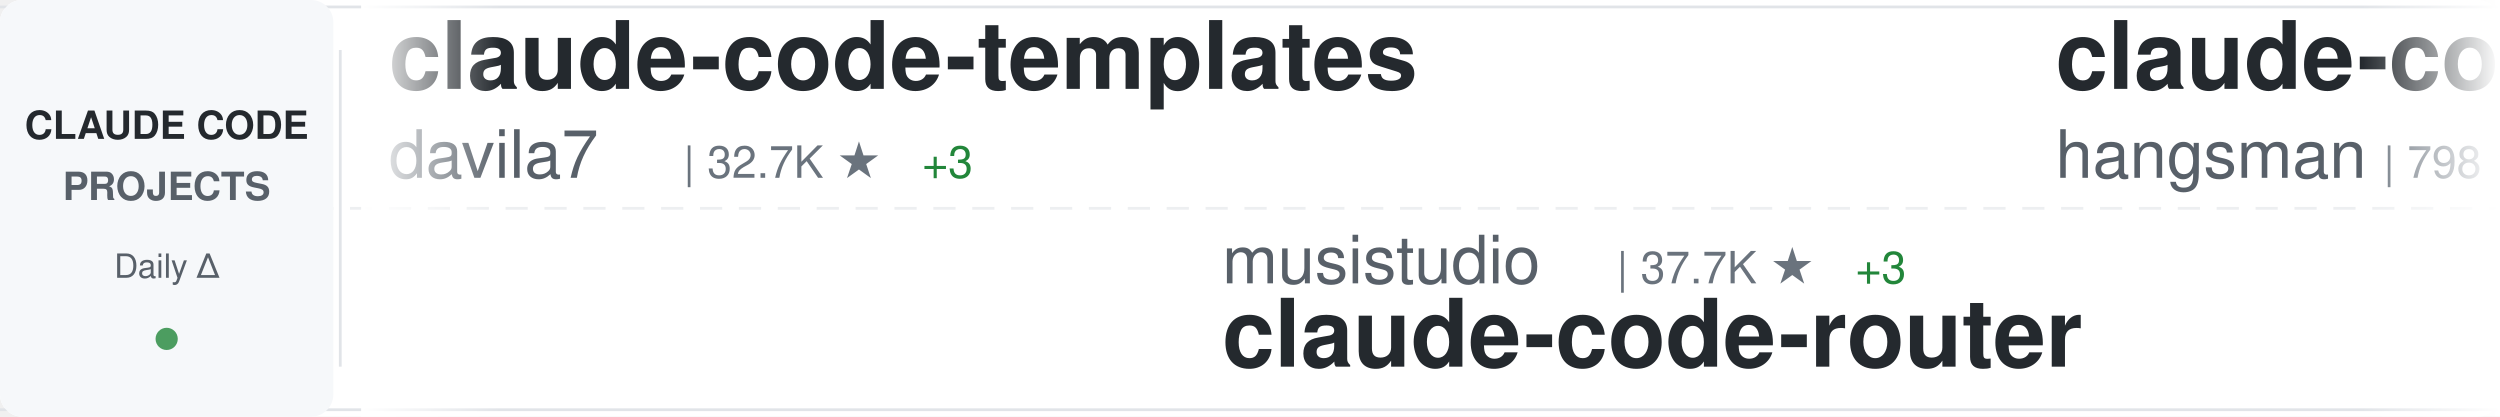
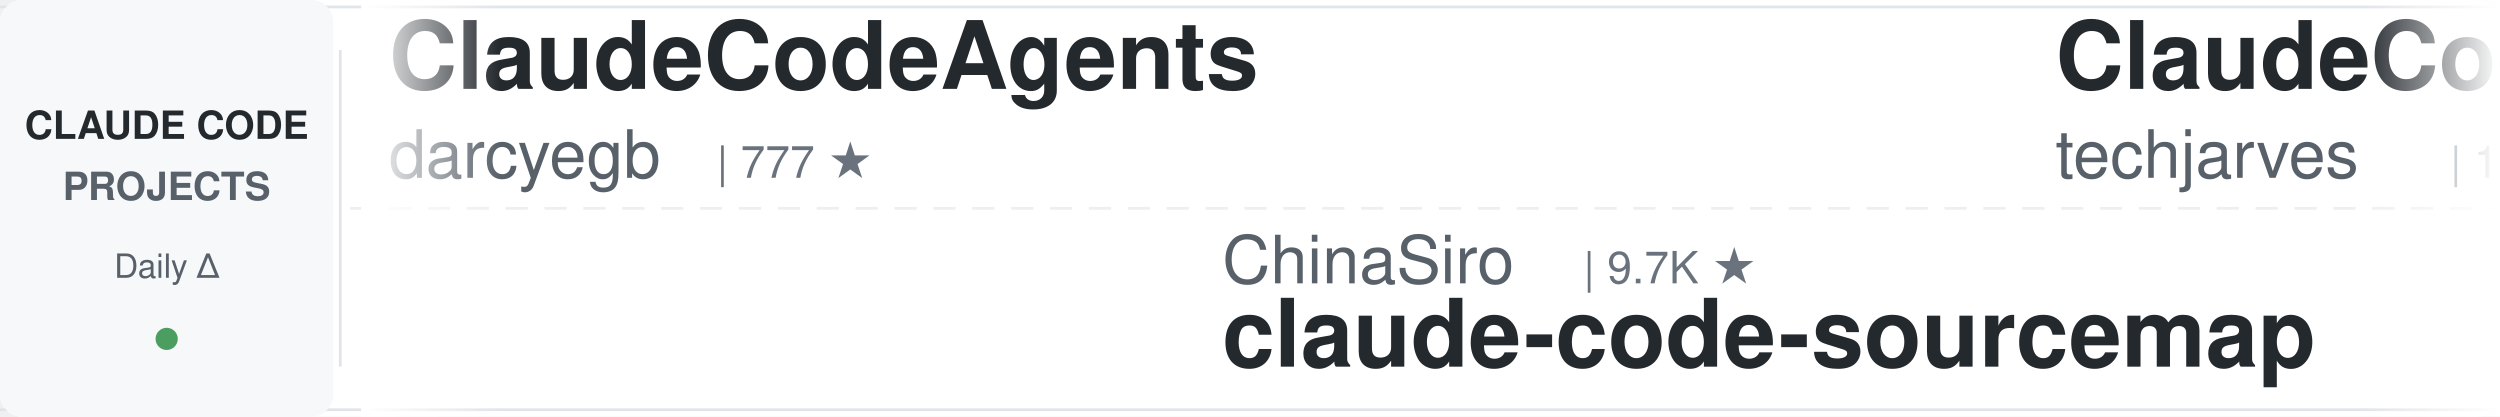
<svg xmlns="http://www.w3.org/2000/svg" width="900" height="150">
  <defs>
    <linearGradient id="awesomeLeftFade" x1="0%" y1="0%" x2="100%" y2="0%">
      <stop offset="0%" style="stop-color:#ffffff;stop-opacity:1" />
      <stop offset="100%" style="stop-color:#ffffff;stop-opacity:0" />
    </linearGradient>
    <linearGradient id="awesomeRightFade" x1="0%" y1="0%" x2="100%" y2="0%">
      <stop offset="0%" style="stop-color:#ffffff;stop-opacity:0" />
      <stop offset="100%" style="stop-color:#ffffff;stop-opacity:1" />
    </linearGradient>
  </defs>
  <rect width="900" height="150" fill="#ffffff" rx="8" />
  <rect x="0" y="2" width="900" height="1" fill="#e1e4e8" />
  <rect x="0" y="147" width="900" height="1" fill="#e1e4e8" />
  <line x1="0" y1="75" x2="900" y2="75" stroke="#e1e4e8" stroke-width="1" stroke-dasharray="8 6" opacity="0.6" />
  <rect x="0" y="0" width="120" height="150" fill="#f6f8fa" rx="8" />
  <text x="60" y="50" font-family="-apple-system, BlinkMacSystemFont, 'Segoe UI', Helvetica, Arial, sans-serif" font-size="14" font-weight="600" fill="#24292e" text-anchor="middle">CLAUDE CODE</text>
  <text x="60" y="72" font-family="-apple-system, BlinkMacSystemFont, 'Segoe UI', Helvetica, Arial, sans-serif" font-size="14" font-weight="600" fill="#586069" text-anchor="middle">PROJECTS</text>
  <text x="60" y="100" font-family="-apple-system, BlinkMacSystemFont, 'Segoe UI', Helvetica, Arial, sans-serif" font-size="12" font-weight="500" fill="#586069" text-anchor="middle">Daily Δ</text>
  <circle cx="60" cy="122" r="4" fill="#22863a" opacity="0.8" />
  <rect x="122" y="18" width="1" height="114" fill="#e1e4e8" />
  <clipPath id="awesomeTickerClip">
    <rect x="130" y="0" width="770" height="150" />
  </clipPath>
  <g clip-path="url(#awesomeTickerClip)">
    <g id="awesomeTickerItems">
      <animateTransform attributeName="transform" attributeType="XML" type="translate" from="0 0" to="-3000 0" dur="54s" repeatCount="indefinite" />
      <g transform="translate(0, 0)">
-         <text x="140" y="32" font-family="-apple-system, BlinkMacSystemFont, 'Segoe UI', Helvetica, Arial, sans-serif" font-size="34" font-weight="600" fill="#24292e">claude-code-templates</text>
-         <text x="140" y="64" font-family="-apple-system, BlinkMacSystemFont, 'Segoe UI', Helvetica, Arial, sans-serif" font-size="24" font-weight="400" fill="#586069">davila7</text>
-         <text x="246" y="64" font-family="-apple-system, BlinkMacSystemFont, 'Segoe UI', Helvetica, Arial, sans-serif" font-size="16" font-weight="500" fill="#6a737d">| 32.7K ★</text>
-         <text x="332" y="64" font-family="-apple-system, BlinkMacSystemFont, 'Segoe UI', Helvetica, Arial, sans-serif" font-size="16" font-weight="500" fill="#22863a"> +3</text>
+         <text x="140" y="32" font-family="-apple-system, BlinkMacSystemFont, 'Segoe UI', Helvetica, Arial, sans-serif" font-size="34" font-weight="600" fill="#24292e">ClaudeCodeAgents</text>
+         <text x="140" y="64" font-family="-apple-system, BlinkMacSystemFont, 'Segoe UI', Helvetica, Arial, sans-serif" font-size="24" font-weight="400" fill="#586069">darcyegb</text>
+         <text x="258" y="64" font-family="-apple-system, BlinkMacSystemFont, 'Segoe UI', Helvetica, Arial, sans-serif" font-size="16" font-weight="500" fill="#6a737d">| 777 ★</text>
      </g>
      <g transform="translate(300, 0)">
-         <text x="140" y="102" font-family="-apple-system, BlinkMacSystemFont, 'Segoe UI', Helvetica, Arial, sans-serif" font-size="24" font-weight="400" fill="#586069">musistudio</text>
-         <text x="282" y="102" font-family="-apple-system, BlinkMacSystemFont, 'Segoe UI', Helvetica, Arial, sans-serif" font-size="16" font-weight="500" fill="#6a737d">| 37.7K ★</text>
-         <text x="368" y="102" font-family="-apple-system, BlinkMacSystemFont, 'Segoe UI', Helvetica, Arial, sans-serif" font-size="16" font-weight="500" fill="#22863a"> +3</text>
-         <text x="140" y="132" font-family="-apple-system, BlinkMacSystemFont, 'Segoe UI', Helvetica, Arial, sans-serif" font-size="34" font-weight="600" fill="#24292e">claude-code-router</text>
+         <text x="140" y="102" font-family="-apple-system, BlinkMacSystemFont, 'Segoe UI', Helvetica, Arial, sans-serif" font-size="24" font-weight="400" fill="#586069">ChinaSiro</text>
+         <text x="270" y="102" font-family="-apple-system, BlinkMacSystemFont, 'Segoe UI', Helvetica, Arial, sans-serif" font-size="16" font-weight="500" fill="#6a737d">| 9.7K ★</text>
+         <text x="140" y="132" font-family="-apple-system, BlinkMacSystemFont, 'Segoe UI', Helvetica, Arial, sans-serif" font-size="34" font-weight="600" fill="#24292e">claude-code-sourcemap</text>
      </g>
      <g transform="translate(600, 0)">
-         <text x="140" y="32" font-family="-apple-system, BlinkMacSystemFont, 'Segoe UI', Helvetica, Arial, sans-serif" font-size="34" font-weight="600" fill="#24292e">claude-code-source</text>
-         <text x="140" y="64" font-family="-apple-system, BlinkMacSystemFont, 'Segoe UI', Helvetica, Arial, sans-serif" font-size="24" font-weight="400" fill="#586069">hangsman</text>
-         <text x="258" y="64" font-family="-apple-system, BlinkMacSystemFont, 'Segoe UI', Helvetica, Arial, sans-serif" font-size="16" font-weight="500" fill="#6a737d">| 798 ★</text>
+         <text x="140" y="32" font-family="-apple-system, BlinkMacSystemFont, 'Segoe UI', Helvetica, Arial, sans-serif" font-size="34" font-weight="600" fill="#24292e">ClaudeCode-Portable</text>
+         <text x="140" y="64" font-family="-apple-system, BlinkMacSystemFont, 'Segoe UI', Helvetica, Arial, sans-serif" font-size="24" font-weight="400" fill="#586069">techjarves</text>
+         <text x="282" y="64" font-family="-apple-system, BlinkMacSystemFont, 'Segoe UI', Helvetica, Arial, sans-serif" font-size="16" font-weight="500" fill="#6a737d">| 1.6K ★</text>
+         <text x="359" y="64" font-family="-apple-system, BlinkMacSystemFont, 'Segoe UI', Helvetica, Arial, sans-serif" font-size="16" font-weight="500" fill="#22863a"> +2</text>
      </g>
      <g transform="translate(900, 0)">
-         <text x="140" y="102" font-family="-apple-system, BlinkMacSystemFont, 'Segoe UI', Helvetica, Arial, sans-serif" font-size="24" font-weight="400" fill="#586069">anthropics</text>
-         <text x="282" y="102" font-family="-apple-system, BlinkMacSystemFont, 'Segoe UI', Helvetica, Arial, sans-serif" font-size="16" font-weight="500" fill="#6a737d">| 182.0K ★</text>
-         <text x="377" y="102" font-family="-apple-system, BlinkMacSystemFont, 'Segoe UI', Helvetica, Arial, sans-serif" font-size="16" font-weight="500" fill="#22863a"> +22</text>
-         <text x="140" y="132" font-family="-apple-system, BlinkMacSystemFont, 'Segoe UI', Helvetica, Arial, sans-serif" font-size="34" font-weight="600" fill="#24292e">skills</text>
+         <text x="140" y="102" font-family="-apple-system, BlinkMacSystemFont, 'Segoe UI', Helvetica, Arial, sans-serif" font-size="24" font-weight="400" fill="#586069">zstmfhy</text>
+         <text x="246" y="102" font-family="-apple-system, BlinkMacSystemFont, 'Segoe UI', Helvetica, Arial, sans-serif" font-size="16" font-weight="500" fill="#6a737d">| 188 ★</text>
+         <text x="140" y="132" font-family="-apple-system, BlinkMacSystemFont, 'Segoe UI', Helvetica, Arial, sans-serif" font-size="34" font-weight="600" fill="#24292e">Claude-code</text>
      </g>
      <g transform="translate(1200, 0)">
-         <text x="140" y="32" font-family="-apple-system, BlinkMacSystemFont, 'Segoe UI', Helvetica, Arial, sans-serif" font-size="34" font-weight="600" fill="#24292e">edmunds-claude-code</text>
-         <text x="140" y="64" font-family="-apple-system, BlinkMacSystemFont, 'Segoe UI', Helvetica, Arial, sans-serif" font-size="24" font-weight="400" fill="#586069">edmund-io</text>
-         <text x="270" y="64" font-family="-apple-system, BlinkMacSystemFont, 'Segoe UI', Helvetica, Arial, sans-serif" font-size="16" font-weight="500" fill="#6a737d">| 1.5K ★</text>
+         <text x="140" y="32" font-family="-apple-system, BlinkMacSystemFont, 'Segoe UI', Helvetica, Arial, sans-serif" font-size="34" font-weight="600" fill="#24292e">claude-code-tips</text>
+         <text x="140" y="64" font-family="-apple-system, BlinkMacSystemFont, 'Segoe UI', Helvetica, Arial, sans-serif" font-size="24" font-weight="400" fill="#586069">ykdojo</text>
+         <text x="234" y="64" font-family="-apple-system, BlinkMacSystemFont, 'Segoe UI', Helvetica, Arial, sans-serif" font-size="16" font-weight="500" fill="#6a737d">| 10.2K ★</text>
      </g>
      <g transform="translate(1500, 0)">
-         <text x="140" y="102" font-family="-apple-system, BlinkMacSystemFont, 'Segoe UI', Helvetica, Arial, sans-serif" font-size="24" font-weight="400" fill="#586069">oboard</text>
-         <text x="234" y="102" font-family="-apple-system, BlinkMacSystemFont, 'Segoe UI', Helvetica, Arial, sans-serif" font-size="16" font-weight="500" fill="#6a737d">| 3.3K ★</text>
-         <text x="140" y="132" font-family="-apple-system, BlinkMacSystemFont, 'Segoe UI', Helvetica, Arial, sans-serif" font-size="34" font-weight="600" fill="#24292e">claude-code-rev</text>
+         <text x="140" y="102" font-family="-apple-system, BlinkMacSystemFont, 'Segoe UI', Helvetica, Arial, sans-serif" font-size="24" font-weight="400" fill="#586069">jqueryscript</text>
+         <text x="306" y="102" font-family="-apple-system, BlinkMacSystemFont, 'Segoe UI', Helvetica, Arial, sans-serif" font-size="16" font-weight="500" fill="#6a737d">| 532 ★</text>
+         <text x="140" y="132" font-family="-apple-system, BlinkMacSystemFont, 'Segoe UI', Helvetica, Arial, sans-serif" font-size="34" font-weight="600" fill="#24292e">awesome-claude-code</text>
      </g>
      <g transform="translate(1800, 0)">
-         <text x="140" y="32" font-family="-apple-system, BlinkMacSystemFont, 'Segoe UI', Helvetica, Arial, sans-serif" font-size="34" font-weight="600" fill="#24292e">claude-code-infrastructu...</text>
-         <text x="140" y="64" font-family="-apple-system, BlinkMacSystemFont, 'Segoe UI', Helvetica, Arial, sans-serif" font-size="24" font-weight="400" fill="#586069">diet103</text>
-         <text x="246" y="64" font-family="-apple-system, BlinkMacSystemFont, 'Segoe UI', Helvetica, Arial, sans-serif" font-size="16" font-weight="500" fill="#6a737d">| 10.0K ★</text>
+         <text x="140" y="32" font-family="-apple-system, BlinkMacSystemFont, 'Segoe UI', Helvetica, Arial, sans-serif" font-size="34" font-weight="600" fill="#24292e">claude-code-guide</text>
+         <text x="140" y="64" font-family="-apple-system, BlinkMacSystemFont, 'Segoe UI', Helvetica, Arial, sans-serif" font-size="24" font-weight="400" fill="#586069">Cranot</text>
+         <text x="234" y="64" font-family="-apple-system, BlinkMacSystemFont, 'Segoe UI', Helvetica, Arial, sans-serif" font-size="16" font-weight="500" fill="#6a737d">| 2.9K ★</text>
      </g>
      <g transform="translate(2100, 0)">
-         <text x="140" y="102" font-family="-apple-system, BlinkMacSystemFont, 'Segoe UI', Helvetica, Arial, sans-serif" font-size="24" font-weight="400" fill="#586069">kodu-ai</text>
-         <text x="246" y="102" font-family="-apple-system, BlinkMacSystemFont, 'Segoe UI', Helvetica, Arial, sans-serif" font-size="16" font-weight="500" fill="#6a737d">| 5.2K ★</text>
-         <text x="140" y="132" font-family="-apple-system, BlinkMacSystemFont, 'Segoe UI', Helvetica, Arial, sans-serif" font-size="34" font-weight="600" fill="#24292e">claude-coder</text>
+         <text x="140" y="102" font-family="-apple-system, BlinkMacSystemFont, 'Segoe UI', Helvetica, Arial, sans-serif" font-size="24" font-weight="400" fill="#586069">sugyan</text>
+         <text x="234" y="102" font-family="-apple-system, BlinkMacSystemFont, 'Segoe UI', Helvetica, Arial, sans-serif" font-size="16" font-weight="500" fill="#6a737d">| 1.1K ★</text>
+         <text x="140" y="132" font-family="-apple-system, BlinkMacSystemFont, 'Segoe UI', Helvetica, Arial, sans-serif" font-size="34" font-weight="600" fill="#24292e">claude-code-webui</text>
      </g>
      <g transform="translate(2400, 0)">
-         <text x="140" y="32" font-family="-apple-system, BlinkMacSystemFont, 'Segoe UI', Helvetica, Arial, sans-serif" font-size="34" font-weight="600" fill="#24292e">learn-claude-code</text>
-         <text x="140" y="64" font-family="-apple-system, BlinkMacSystemFont, 'Segoe UI', Helvetica, Arial, sans-serif" font-size="24" font-weight="400" fill="#586069">shareAI-lab</text>
-         <text x="294" y="64" font-family="-apple-system, BlinkMacSystemFont, 'Segoe UI', Helvetica, Arial, sans-serif" font-size="16" font-weight="500" fill="#6a737d">| 78.8K ★</text>
-         <text x="380" y="64" font-family="-apple-system, BlinkMacSystemFont, 'Segoe UI', Helvetica, Arial, sans-serif" font-size="16" font-weight="500" fill="#22863a"> +1</text>
+         <text x="140" y="32" font-family="-apple-system, BlinkMacSystemFont, 'Segoe UI', Helvetica, Arial, sans-serif" font-size="34" font-weight="600" fill="#24292e">arcads-claude-code</text>
+         <text x="140" y="64" font-family="-apple-system, BlinkMacSystemFont, 'Segoe UI', Helvetica, Arial, sans-serif" font-size="24" font-weight="400" fill="#586069">krusemediallc</text>
+         <text x="318" y="64" font-family="-apple-system, BlinkMacSystemFont, 'Segoe UI', Helvetica, Arial, sans-serif" font-size="16" font-weight="500" fill="#6a737d">| 1.6K ★</text>
+         <text x="395" y="64" font-family="-apple-system, BlinkMacSystemFont, 'Segoe UI', Helvetica, Arial, sans-serif" font-size="16" font-weight="500" fill="#22863a"> +1</text>
      </g>
      <g transform="translate(2700, 0)">
-         <text x="140" y="102" font-family="-apple-system, BlinkMacSystemFont, 'Segoe UI', Helvetica, Arial, sans-serif" font-size="24" font-weight="400" fill="#586069">liuup</text>
-         <text x="222" y="102" font-family="-apple-system, BlinkMacSystemFont, 'Segoe UI', Helvetica, Arial, sans-serif" font-size="16" font-weight="500" fill="#6a737d">| 4.0K ★</text>
-         <text x="140" y="132" font-family="-apple-system, BlinkMacSystemFont, 'Segoe UI', Helvetica, Arial, sans-serif" font-size="34" font-weight="600" fill="#24292e">claude-code-analysis</text>
+         <text x="140" y="102" font-family="-apple-system, BlinkMacSystemFont, 'Segoe UI', Helvetica, Arial, sans-serif" font-size="24" font-weight="400" fill="#586069">nicedreamzapp</text>
+         <text x="318" y="102" font-family="-apple-system, BlinkMacSystemFont, 'Segoe UI', Helvetica, Arial, sans-serif" font-size="16" font-weight="500" fill="#6a737d">| 3.4K ★</text>
+         <text x="395" y="102" font-family="-apple-system, BlinkMacSystemFont, 'Segoe UI', Helvetica, Arial, sans-serif" font-size="16" font-weight="500" fill="#22863a"> +1</text>
+         <text x="140" y="132" font-family="-apple-system, BlinkMacSystemFont, 'Segoe UI', Helvetica, Arial, sans-serif" font-size="34" font-weight="600" fill="#24292e">claude-code-local</text>
      </g>
      <g transform="translate(3000, 0)">
-         <text x="140" y="32" font-family="-apple-system, BlinkMacSystemFont, 'Segoe UI', Helvetica, Arial, sans-serif" font-size="34" font-weight="600" fill="#24292e">claude-code-templates</text>
-         <text x="140" y="64" font-family="-apple-system, BlinkMacSystemFont, 'Segoe UI', Helvetica, Arial, sans-serif" font-size="24" font-weight="400" fill="#586069">davila7</text>
-         <text x="246" y="64" font-family="-apple-system, BlinkMacSystemFont, 'Segoe UI', Helvetica, Arial, sans-serif" font-size="16" font-weight="500" fill="#6a737d">| 32.7K ★</text>
-         <text x="332" y="64" font-family="-apple-system, BlinkMacSystemFont, 'Segoe UI', Helvetica, Arial, sans-serif" font-size="16" font-weight="500" fill="#22863a"> +3</text>
+         <text x="140" y="32" font-family="-apple-system, BlinkMacSystemFont, 'Segoe UI', Helvetica, Arial, sans-serif" font-size="34" font-weight="600" fill="#24292e">ClaudeCodeAgents</text>
+         <text x="140" y="64" font-family="-apple-system, BlinkMacSystemFont, 'Segoe UI', Helvetica, Arial, sans-serif" font-size="24" font-weight="400" fill="#586069">darcyegb</text>
+         <text x="258" y="64" font-family="-apple-system, BlinkMacSystemFont, 'Segoe UI', Helvetica, Arial, sans-serif" font-size="16" font-weight="500" fill="#6a737d">| 777 ★</text>
      </g>
      <g transform="translate(3300, 0)">
-         <text x="140" y="102" font-family="-apple-system, BlinkMacSystemFont, 'Segoe UI', Helvetica, Arial, sans-serif" font-size="24" font-weight="400" fill="#586069">musistudio</text>
-         <text x="282" y="102" font-family="-apple-system, BlinkMacSystemFont, 'Segoe UI', Helvetica, Arial, sans-serif" font-size="16" font-weight="500" fill="#6a737d">| 37.7K ★</text>
-         <text x="368" y="102" font-family="-apple-system, BlinkMacSystemFont, 'Segoe UI', Helvetica, Arial, sans-serif" font-size="16" font-weight="500" fill="#22863a"> +3</text>
-         <text x="140" y="132" font-family="-apple-system, BlinkMacSystemFont, 'Segoe UI', Helvetica, Arial, sans-serif" font-size="34" font-weight="600" fill="#24292e">claude-code-router</text>
+         <text x="140" y="102" font-family="-apple-system, BlinkMacSystemFont, 'Segoe UI', Helvetica, Arial, sans-serif" font-size="24" font-weight="400" fill="#586069">ChinaSiro</text>
+         <text x="270" y="102" font-family="-apple-system, BlinkMacSystemFont, 'Segoe UI', Helvetica, Arial, sans-serif" font-size="16" font-weight="500" fill="#6a737d">| 9.7K ★</text>
+         <text x="140" y="132" font-family="-apple-system, BlinkMacSystemFont, 'Segoe UI', Helvetica, Arial, sans-serif" font-size="34" font-weight="600" fill="#24292e">claude-code-sourcemap</text>
      </g>
      <g transform="translate(3600, 0)">
-         <text x="140" y="32" font-family="-apple-system, BlinkMacSystemFont, 'Segoe UI', Helvetica, Arial, sans-serif" font-size="34" font-weight="600" fill="#24292e">claude-code-source</text>
-         <text x="140" y="64" font-family="-apple-system, BlinkMacSystemFont, 'Segoe UI', Helvetica, Arial, sans-serif" font-size="24" font-weight="400" fill="#586069">hangsman</text>
-         <text x="258" y="64" font-family="-apple-system, BlinkMacSystemFont, 'Segoe UI', Helvetica, Arial, sans-serif" font-size="16" font-weight="500" fill="#6a737d">| 798 ★</text>
+         <text x="140" y="32" font-family="-apple-system, BlinkMacSystemFont, 'Segoe UI', Helvetica, Arial, sans-serif" font-size="34" font-weight="600" fill="#24292e">ClaudeCode-Portable</text>
+         <text x="140" y="64" font-family="-apple-system, BlinkMacSystemFont, 'Segoe UI', Helvetica, Arial, sans-serif" font-size="24" font-weight="400" fill="#586069">techjarves</text>
+         <text x="282" y="64" font-family="-apple-system, BlinkMacSystemFont, 'Segoe UI', Helvetica, Arial, sans-serif" font-size="16" font-weight="500" fill="#6a737d">| 1.6K ★</text>
+         <text x="359" y="64" font-family="-apple-system, BlinkMacSystemFont, 'Segoe UI', Helvetica, Arial, sans-serif" font-size="16" font-weight="500" fill="#22863a"> +2</text>
      </g>
      <g transform="translate(3900, 0)">
-         <text x="140" y="102" font-family="-apple-system, BlinkMacSystemFont, 'Segoe UI', Helvetica, Arial, sans-serif" font-size="24" font-weight="400" fill="#586069">anthropics</text>
-         <text x="282" y="102" font-family="-apple-system, BlinkMacSystemFont, 'Segoe UI', Helvetica, Arial, sans-serif" font-size="16" font-weight="500" fill="#6a737d">| 182.0K ★</text>
-         <text x="377" y="102" font-family="-apple-system, BlinkMacSystemFont, 'Segoe UI', Helvetica, Arial, sans-serif" font-size="16" font-weight="500" fill="#22863a"> +22</text>
-         <text x="140" y="132" font-family="-apple-system, BlinkMacSystemFont, 'Segoe UI', Helvetica, Arial, sans-serif" font-size="34" font-weight="600" fill="#24292e">skills</text>
+         <text x="140" y="102" font-family="-apple-system, BlinkMacSystemFont, 'Segoe UI', Helvetica, Arial, sans-serif" font-size="24" font-weight="400" fill="#586069">zstmfhy</text>
+         <text x="246" y="102" font-family="-apple-system, BlinkMacSystemFont, 'Segoe UI', Helvetica, Arial, sans-serif" font-size="16" font-weight="500" fill="#6a737d">| 188 ★</text>
+         <text x="140" y="132" font-family="-apple-system, BlinkMacSystemFont, 'Segoe UI', Helvetica, Arial, sans-serif" font-size="34" font-weight="600" fill="#24292e">Claude-code</text>
      </g>
    </g>
  </g>
  <rect x="130" y="0" width="50" height="150" fill="url(#awesomeLeftFade)" />
  <rect x="850" y="0" width="50" height="150" fill="url(#awesomeRightFade)" />
</svg>
